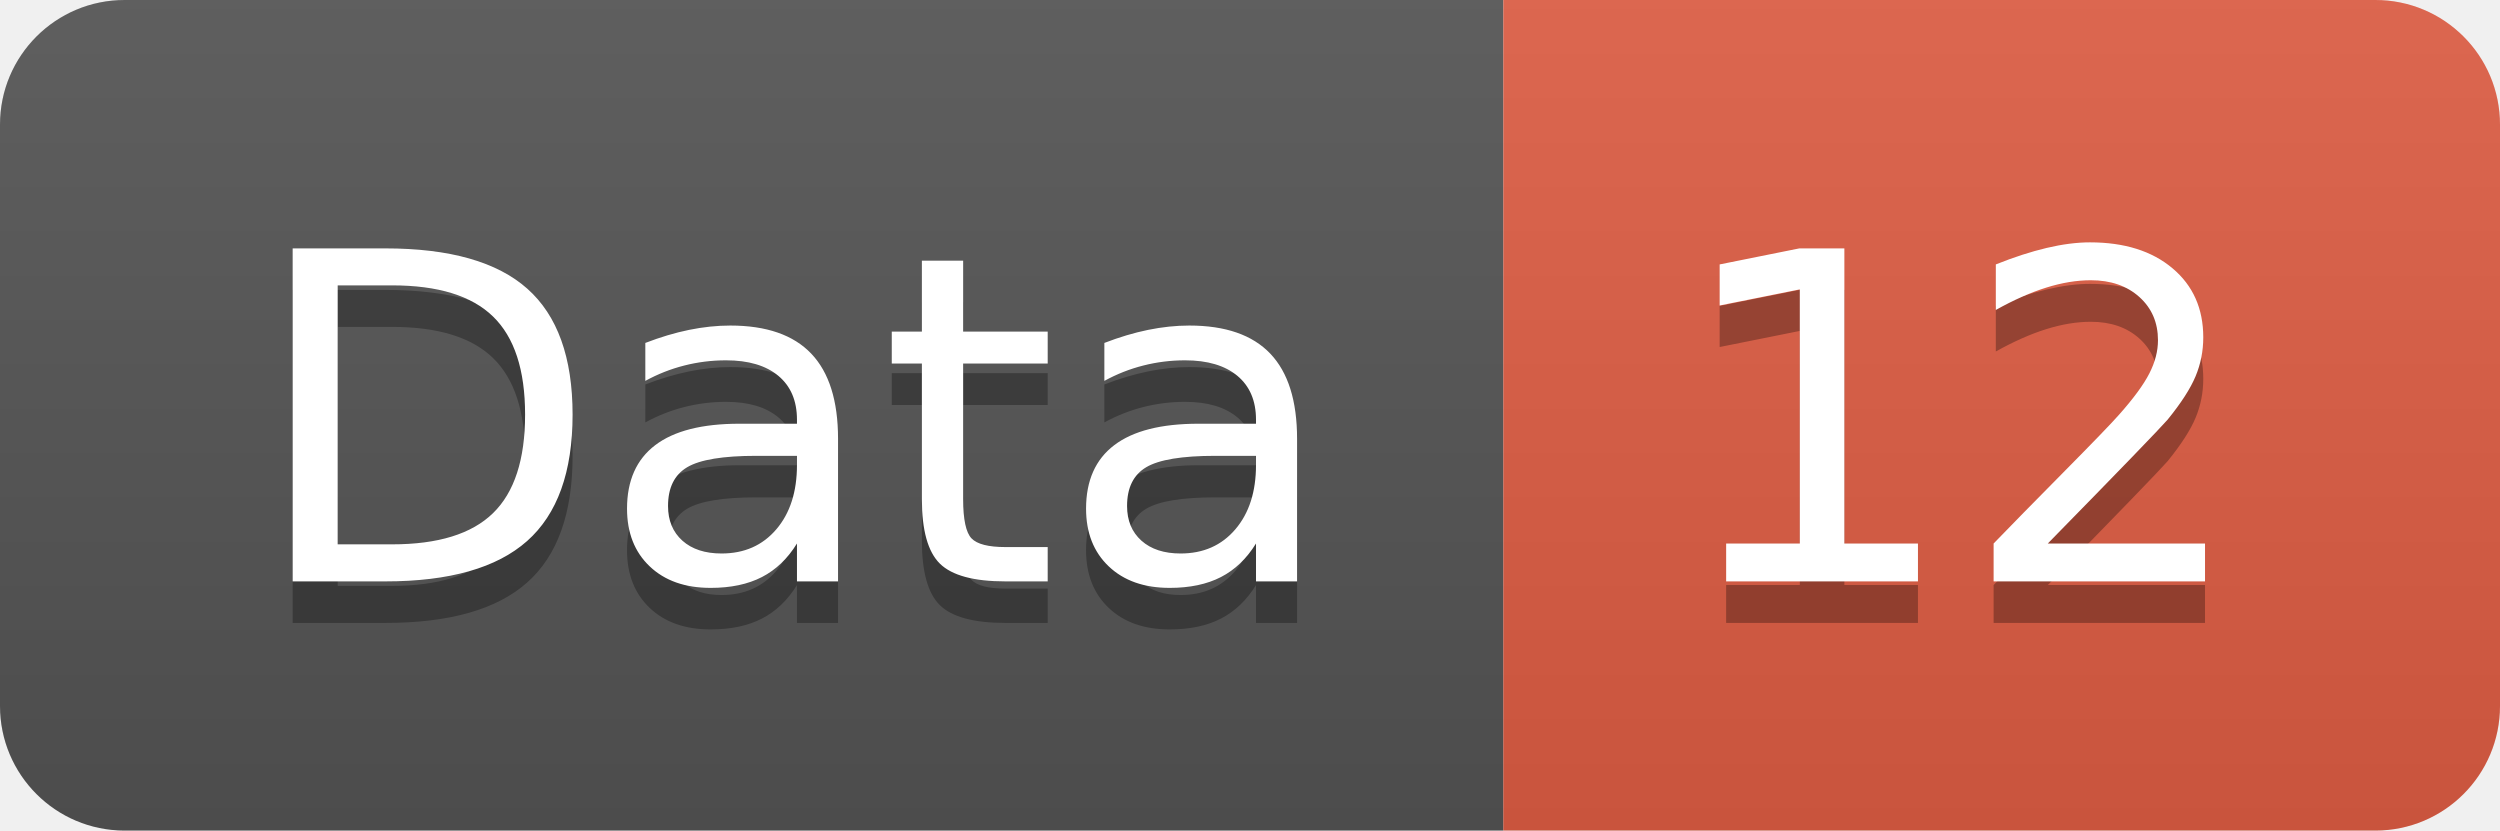
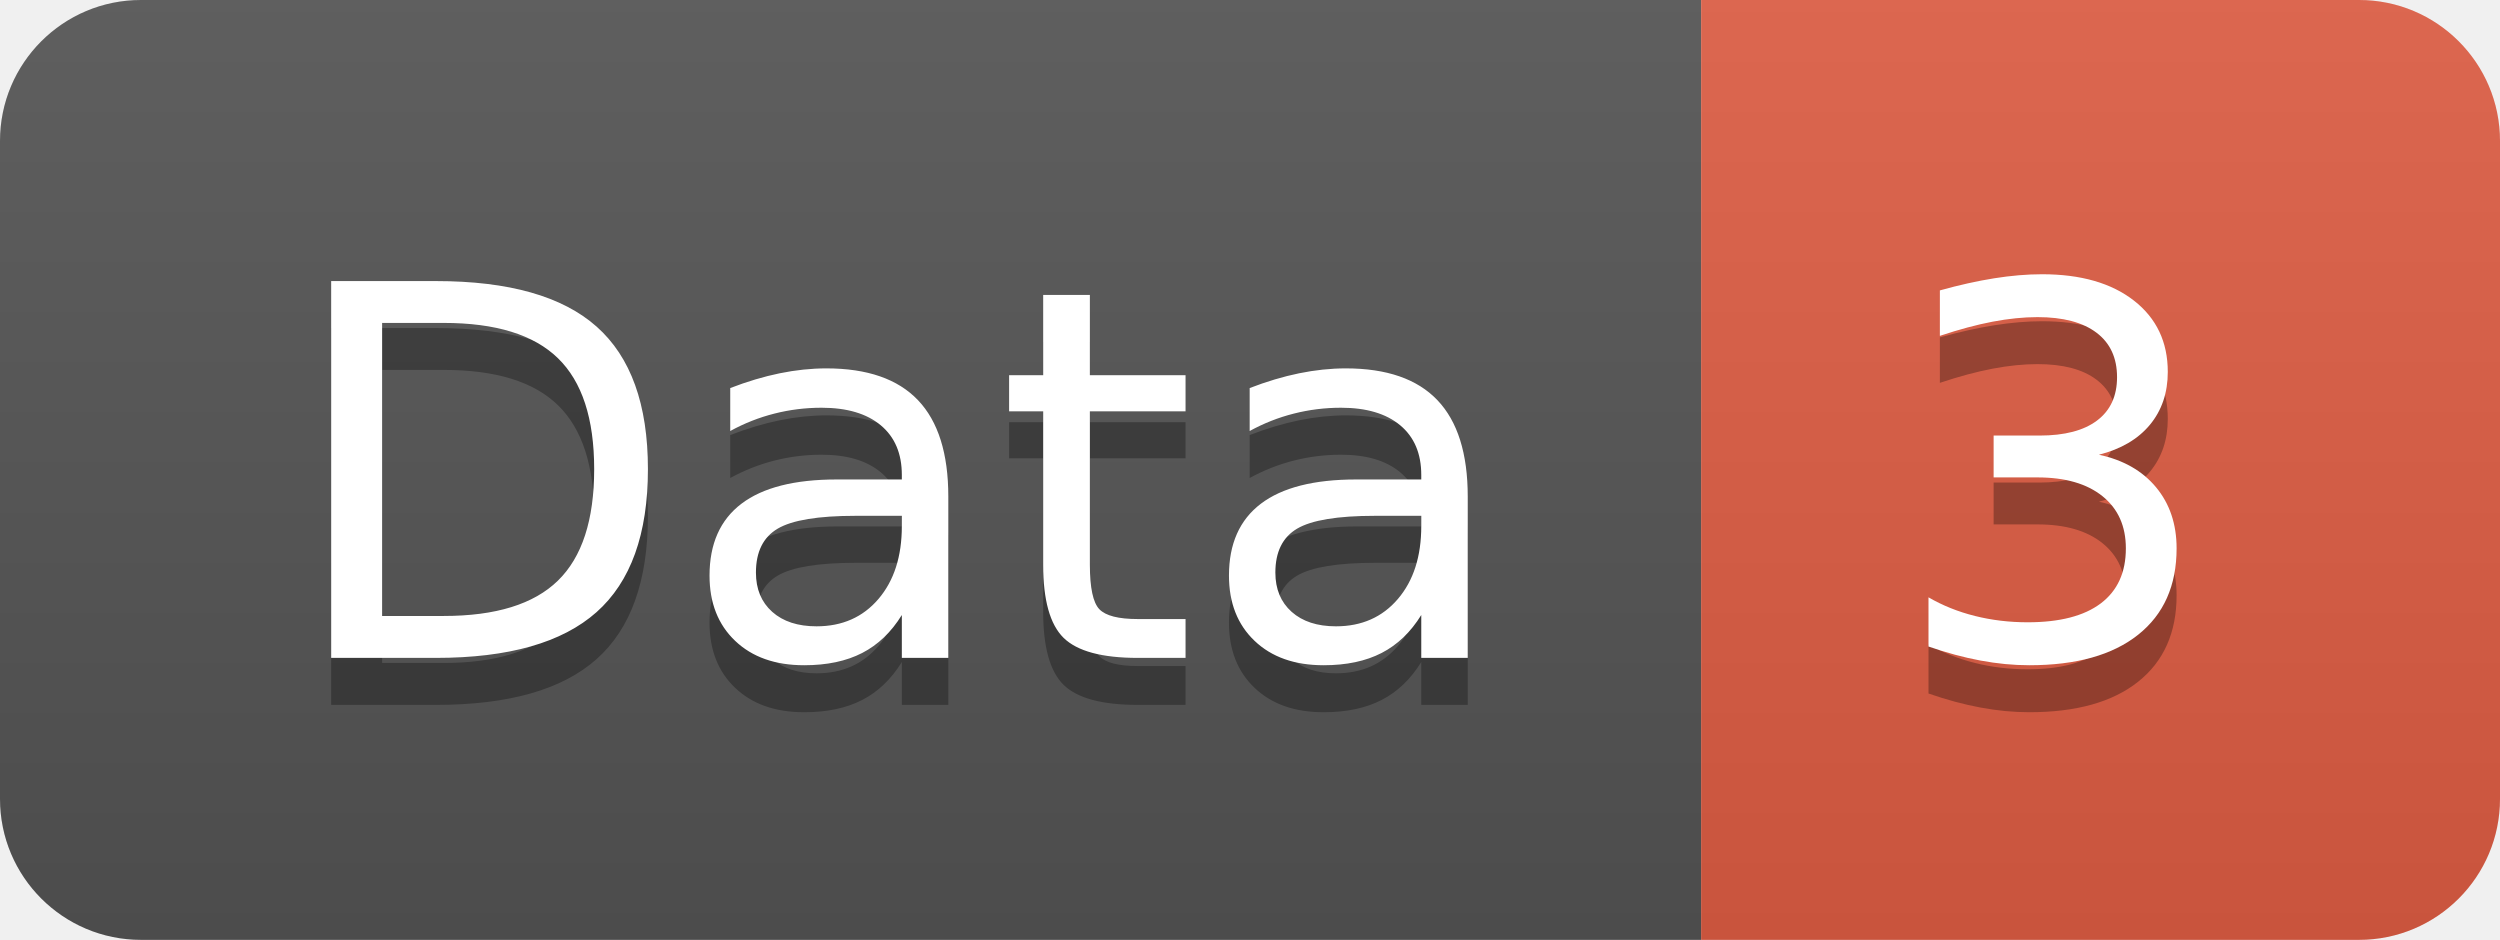
- <svg xmlns="http://www.w3.org/2000/svg" width="60.2" height="20">
+ <svg xmlns="http://www.w3.org/2000/svg" width="53.2" height="20">
  <linearGradient id="smooth" x2="0" y2="100%">
    <stop offset="0" stop-color="#bbb" stop-opacity=".1" />
    <stop offset="1" stop-opacity=".1" />
  </linearGradient>
  <clipPath id="round">
-     <rect width="60.2" height="20" rx="3" fill="#fff" />
+     <rect width="53.2" height="20" rx="3" fill="#fff" />
  </clipPath>
  <g clip-path="url(#round)">
    <rect width="36.2" height="20" fill="#555" />
-     <rect x="36.2" width="24.0" height="20" fill="#e05d44" />
-     <rect width="60.2" height="20" fill="url(#smooth)" />
+     <rect x="36.2" width="17.0" height="20" fill="#e05d44" />
+     <rect width="53.2" height="20" fill="url(#smooth)" />
  </g>
  <g fill="#fff" text-anchor="middle" font-family="DejaVu Sans,Verdana,Geneva,sans-serif" font-size="110">
    <text x="191.0" y="150" fill="#010101" fill-opacity=".3" transform="scale(0.1)" textLength="262.0" lengthAdjust="spacing">Data</text>
    <text x="191.0" y="140" transform="scale(0.1)" textLength="262.0" lengthAdjust="spacing">Data</text>
-     <text x="472.0" y="150" fill="#010101" fill-opacity=".3" transform="scale(0.1)" textLength="140.0" lengthAdjust="spacing">12</text>
-     <text x="472.0" y="140" transform="scale(0.1)" textLength="140.0" lengthAdjust="spacing">12</text>
+     <text x="437.0" y="150" fill="#010101" fill-opacity=".3" transform="scale(0.1)" textLength="70.0" lengthAdjust="spacing">3</text>
+     <text x="437.0" y="140" transform="scale(0.1)" textLength="70.0" lengthAdjust="spacing">3</text>
  </g>
</svg>
